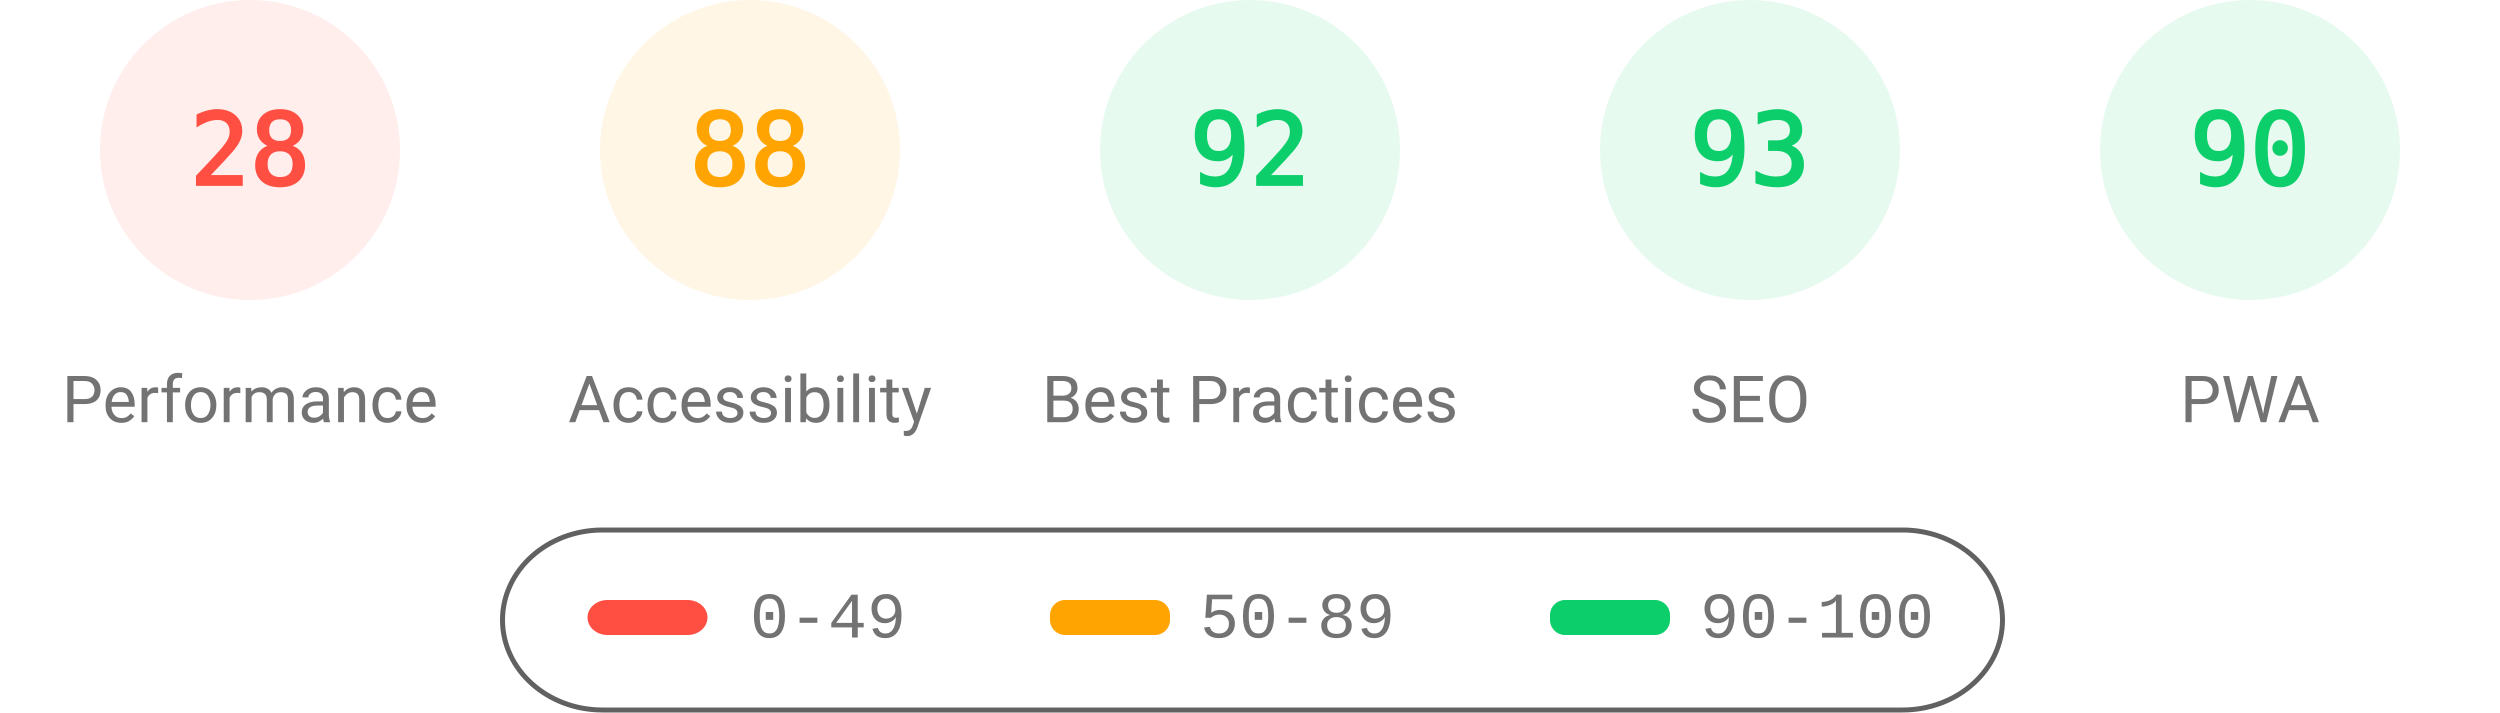
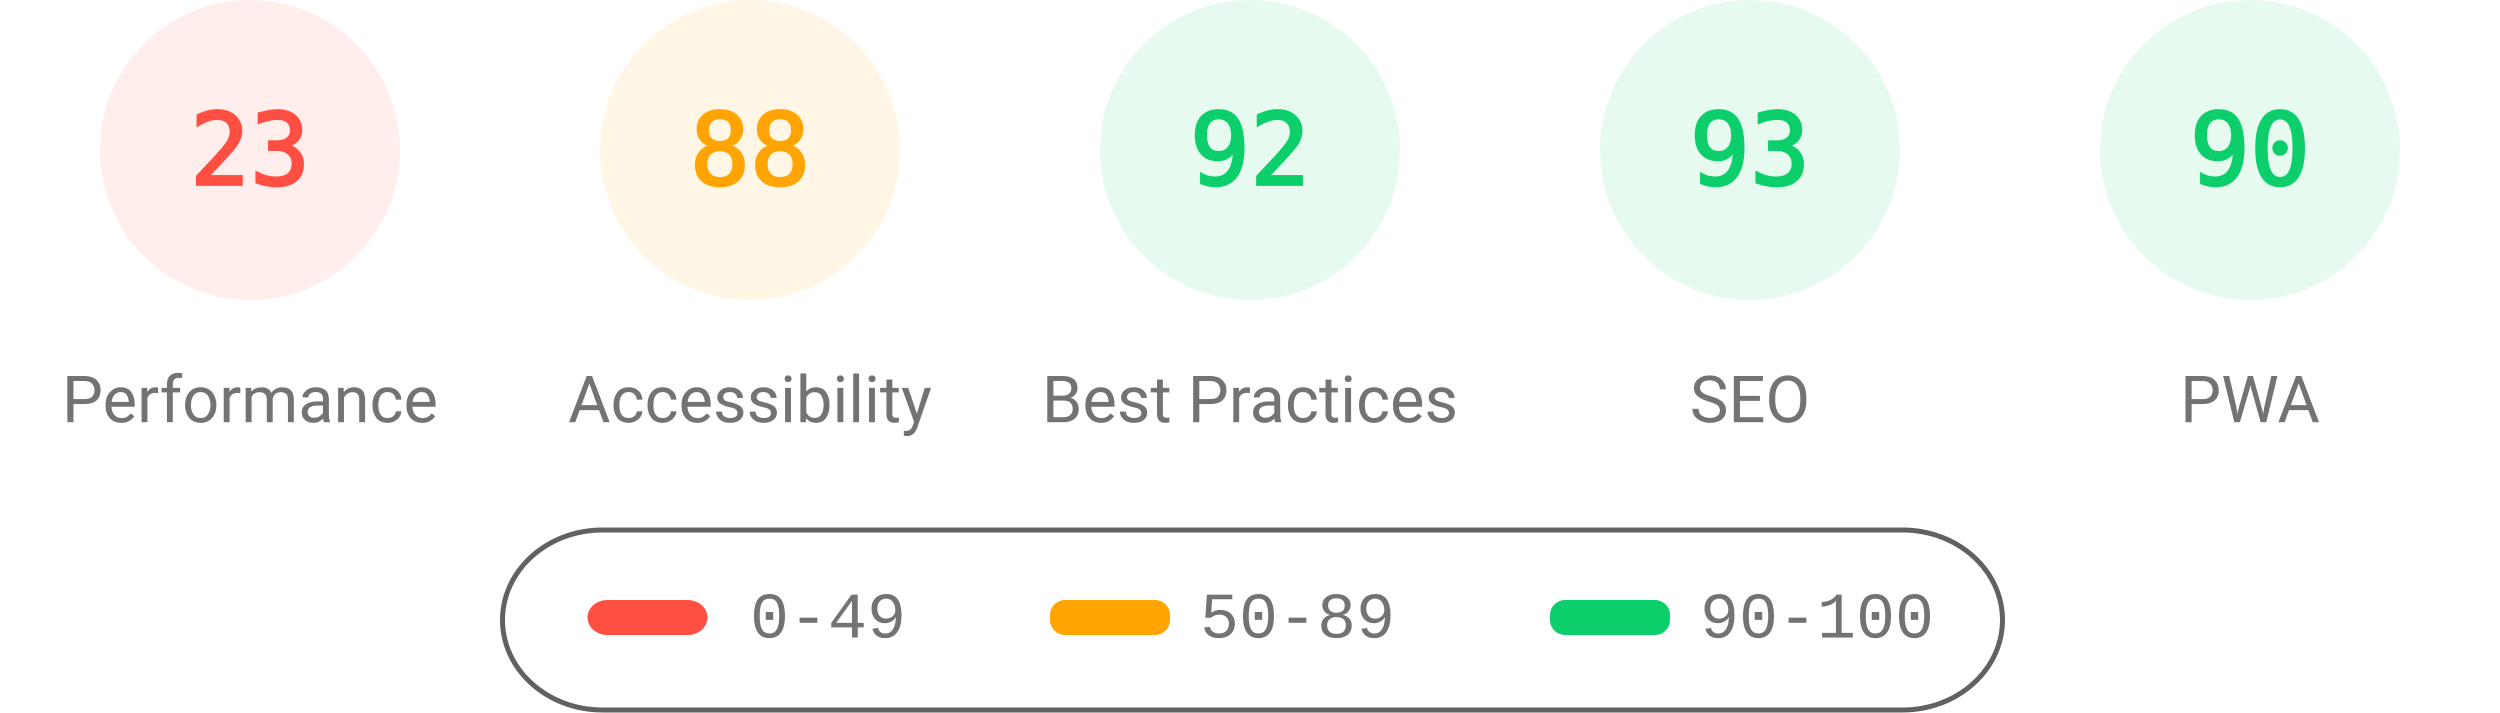
<svg xmlns="http://www.w3.org/2000/svg" fill="none" width="1000" height="285">
  <style>.gauge-base{opacity:.1}.gauge-arc{fill:none;animation-delay:250ms;stroke-linecap:round;transform:rotate(-90deg);transform-origin:100px 60px;animation:load-gauge 1s ease forwards}.guage-text{font-size:40px;font-family:monospace;text-align:center}.guage-red{color:#ff4e42;fill:#ff4e42;stroke:#ff4e42}.guage-orange{color:#ffa400;fill:#ffa400;stroke:#ffa400}.guage-green{color:#0cce6b;fill:#0cce6b;stroke:#0cce6b}.guage-undefined{color:#5c5c5c;fill:#5c5c5c;stroke:#5c5c5c}.guage-title{color:#737373;fill:#737373;stroke:none;font-size:26px;line-height:26px;font-family:Roboto,Halvetica,Arial,sans-serif}@keyframes load-gauge{from{stroke-dasharray:0 352.858}}</style>
  <svg class="guage-div guage-perf guage-red" viewBox="0 0 200 200" width="200" height="200">
    <circle class="gauge-base" r="56" cx="100" cy="60" stroke-width="8" />
-     <circle class="gauge-arc guage-arc-1" r="56" cx="100" cy="60" stroke-width="8" style="stroke-dasharray:98.52,351.858" />
-     <text class="guage-text" x="100" y="60" alignment-baseline="central" dominant-baseline="central" text-anchor="middle">28</text>
+     <circle class="gauge-arc guage-arc-1" r="56" cx="100" cy="60" stroke-width="8" style="stroke-dasharray:80.927,351.858" />
+     <text class="guage-text" x="100" y="60" alignment-baseline="central" dominant-baseline="central" text-anchor="middle">23</text>
    <text class="guage-title" x="100" y="160" alignment-baseline="central" dominant-baseline="central" text-anchor="middle">Performance</text>
  </svg>
  <svg class="guage-div guage-acc guage-orange" viewBox="0 0 200 200" width="200" height="200" x="200">
    <circle class="gauge-base" r="56" cx="100" cy="60" stroke-width="8" />
    <circle class="gauge-arc guage-arc-2" r="56" cx="100" cy="60" stroke-width="8" style="stroke-dasharray:309.635,351.858" />
    <text class="guage-text" x="100" y="60" alignment-baseline="central" dominant-baseline="central" text-anchor="middle">88</text>
    <text class="guage-title" x="100" y="160" alignment-baseline="central" dominant-baseline="central" text-anchor="middle">Accessibility</text>
  </svg>
  <svg class="guage-div guage-best guage-green" viewBox="0 0 200 200" width="200" height="200" x="400">
    <circle class="gauge-base" r="56" cx="100" cy="60" stroke-width="8" />
    <circle class="gauge-arc guage-arc-3" r="56" cx="100" cy="60" stroke-width="8" style="stroke-dasharray:323.709,351.858" />
    <text class="guage-text" x="100" y="60" alignment-baseline="central" dominant-baseline="central" text-anchor="middle">92</text>
    <text class="guage-title" x="100" y="160" alignment-baseline="central" dominant-baseline="central" text-anchor="middle">Best Practices</text>
  </svg>
  <svg class="guage-div guage-seo guage-green" viewBox="0 0 200 200" width="200" height="200" x="600">
    <circle class="gauge-base" r="56" cx="100" cy="60" stroke-width="8" />
    <circle class="gauge-arc guage-arc-4" r="56" cx="100" cy="60" stroke-width="8" style="stroke-dasharray:327.228,351.858" />
    <text class="guage-text" x="100" y="60" alignment-baseline="central" dominant-baseline="central" text-anchor="middle">93</text>
    <text class="guage-title" x="100" y="160" alignment-baseline="central" dominant-baseline="central" text-anchor="middle">SEO</text>
  </svg>
  <svg class="guage-div guage-pwa guage-green" viewBox="0 0 200 200" width="200" height="200" x="800">
    <circle class="gauge-base" r="56" cx="100" cy="60" stroke-width="8" />
    <circle class="gauge-arc guage-arc-4" r="56" cx="100" cy="60" stroke-width="8" style="stroke-dasharray:316.672,351.858" />
    <text class="guage-text" x="100" y="60" alignment-baseline="central" dominant-baseline="central" text-anchor="middle">90</text>
    <text class="guage-title" x="100" y="160" alignment-baseline="central" dominant-baseline="central" text-anchor="middle">PWA</text>
  </svg>
  <svg width="604" height="76" x="200" y="210">
    <path fill="none" id="canvas_background" d="M-1-1h604v80H-1z" />
    <rect fill-opacity="0" stroke="#616161" stroke-width="2" rx="40" id="svg_2" height="72" width="600" y="2" x="1" fill="#000" />
    <rect stroke="#000" rx="8" id="svg_3" height="14" width="48" y="30" x="35" stroke-opacity="null" stroke-width="0" fill="#ff4e42" />
    <rect stroke="#000" rx="6" id="svg_4" height="14" width="48" y="30" x="220" stroke-opacity="null" stroke-width="0" fill="#ffa400" />
    <rect stroke="#000" rx="6" id="svg_5" height="14" width="48" y="30" x="420" stroke-opacity="null" stroke-width="0" fill="#0cce6b" />
    <text xml:space="preserve" text-anchor="start" font-family="'Courier New', Courier, monospace" font-size="26" id="svg_6" y="45" x="100" stroke-opacity="null" stroke-width="0" stroke="#000" fill="#737373">0-49</text>
    <text xml:space="preserve" text-anchor="start" font-family="'Courier New', Courier, monospace" font-size="26" id="svg_7" y="45" x="280" stroke-opacity="null" stroke-width="0" stroke="#000" fill="#737373">50-89</text>
    <text xml:space="preserve" text-anchor="start" font-family="'Courier New', Courier, monospace" font-size="26" id="svg_8" y="45" x="480" stroke-opacity="null" stroke-width="0" stroke="#000" fill="#737373">90-100</text>
  </svg>
</svg>
